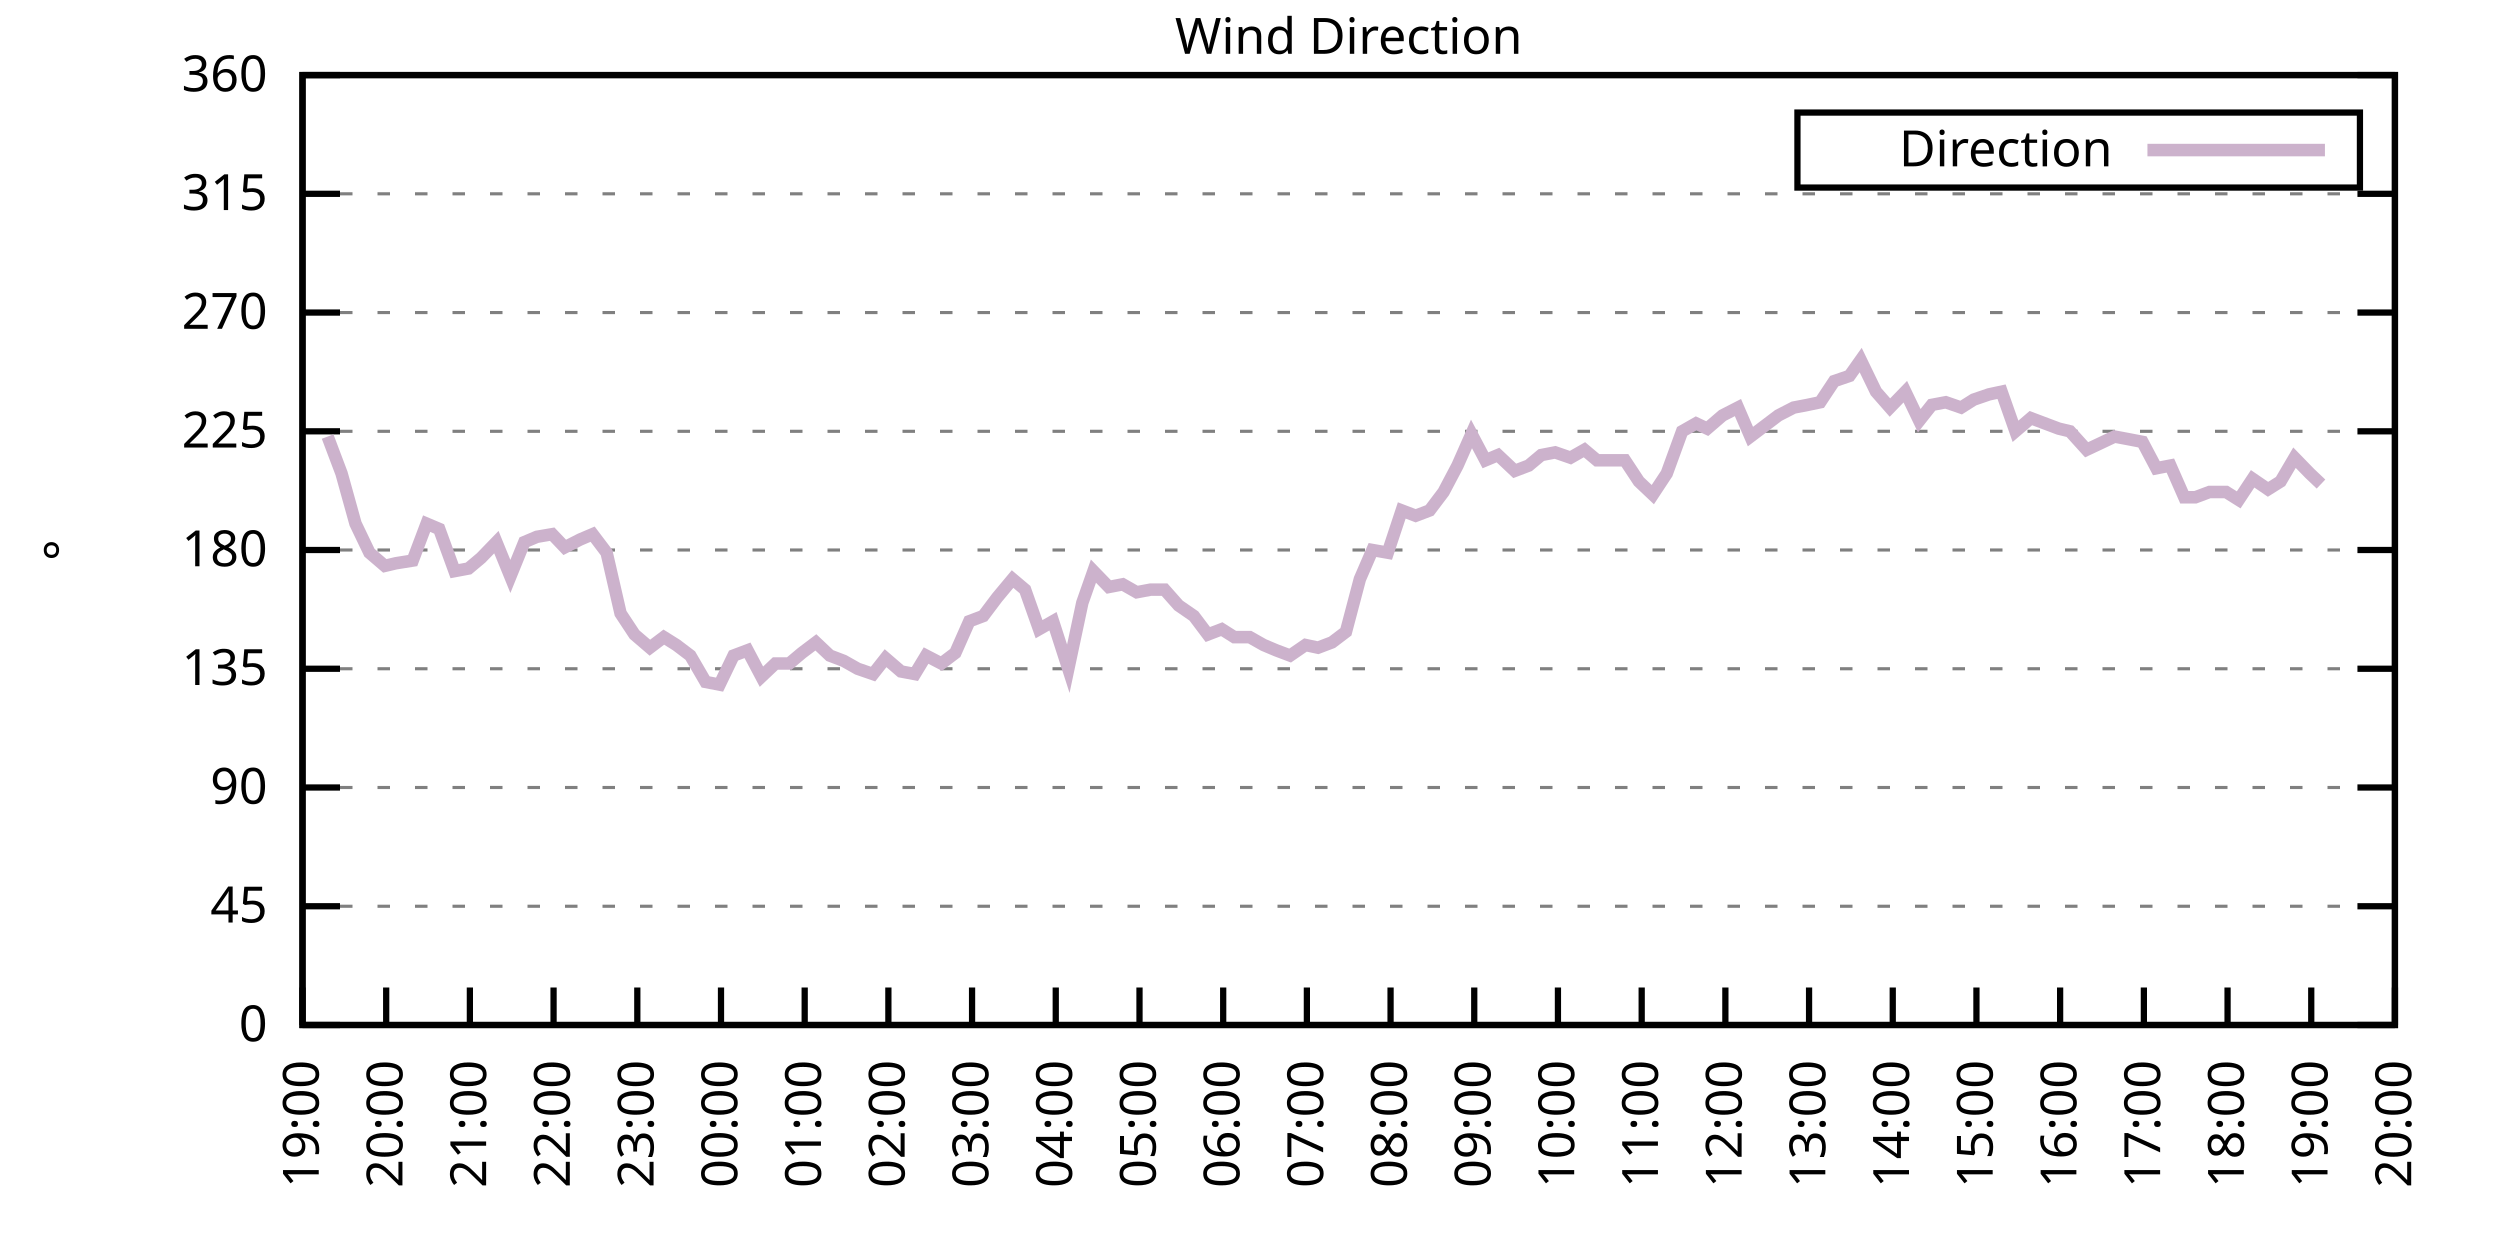
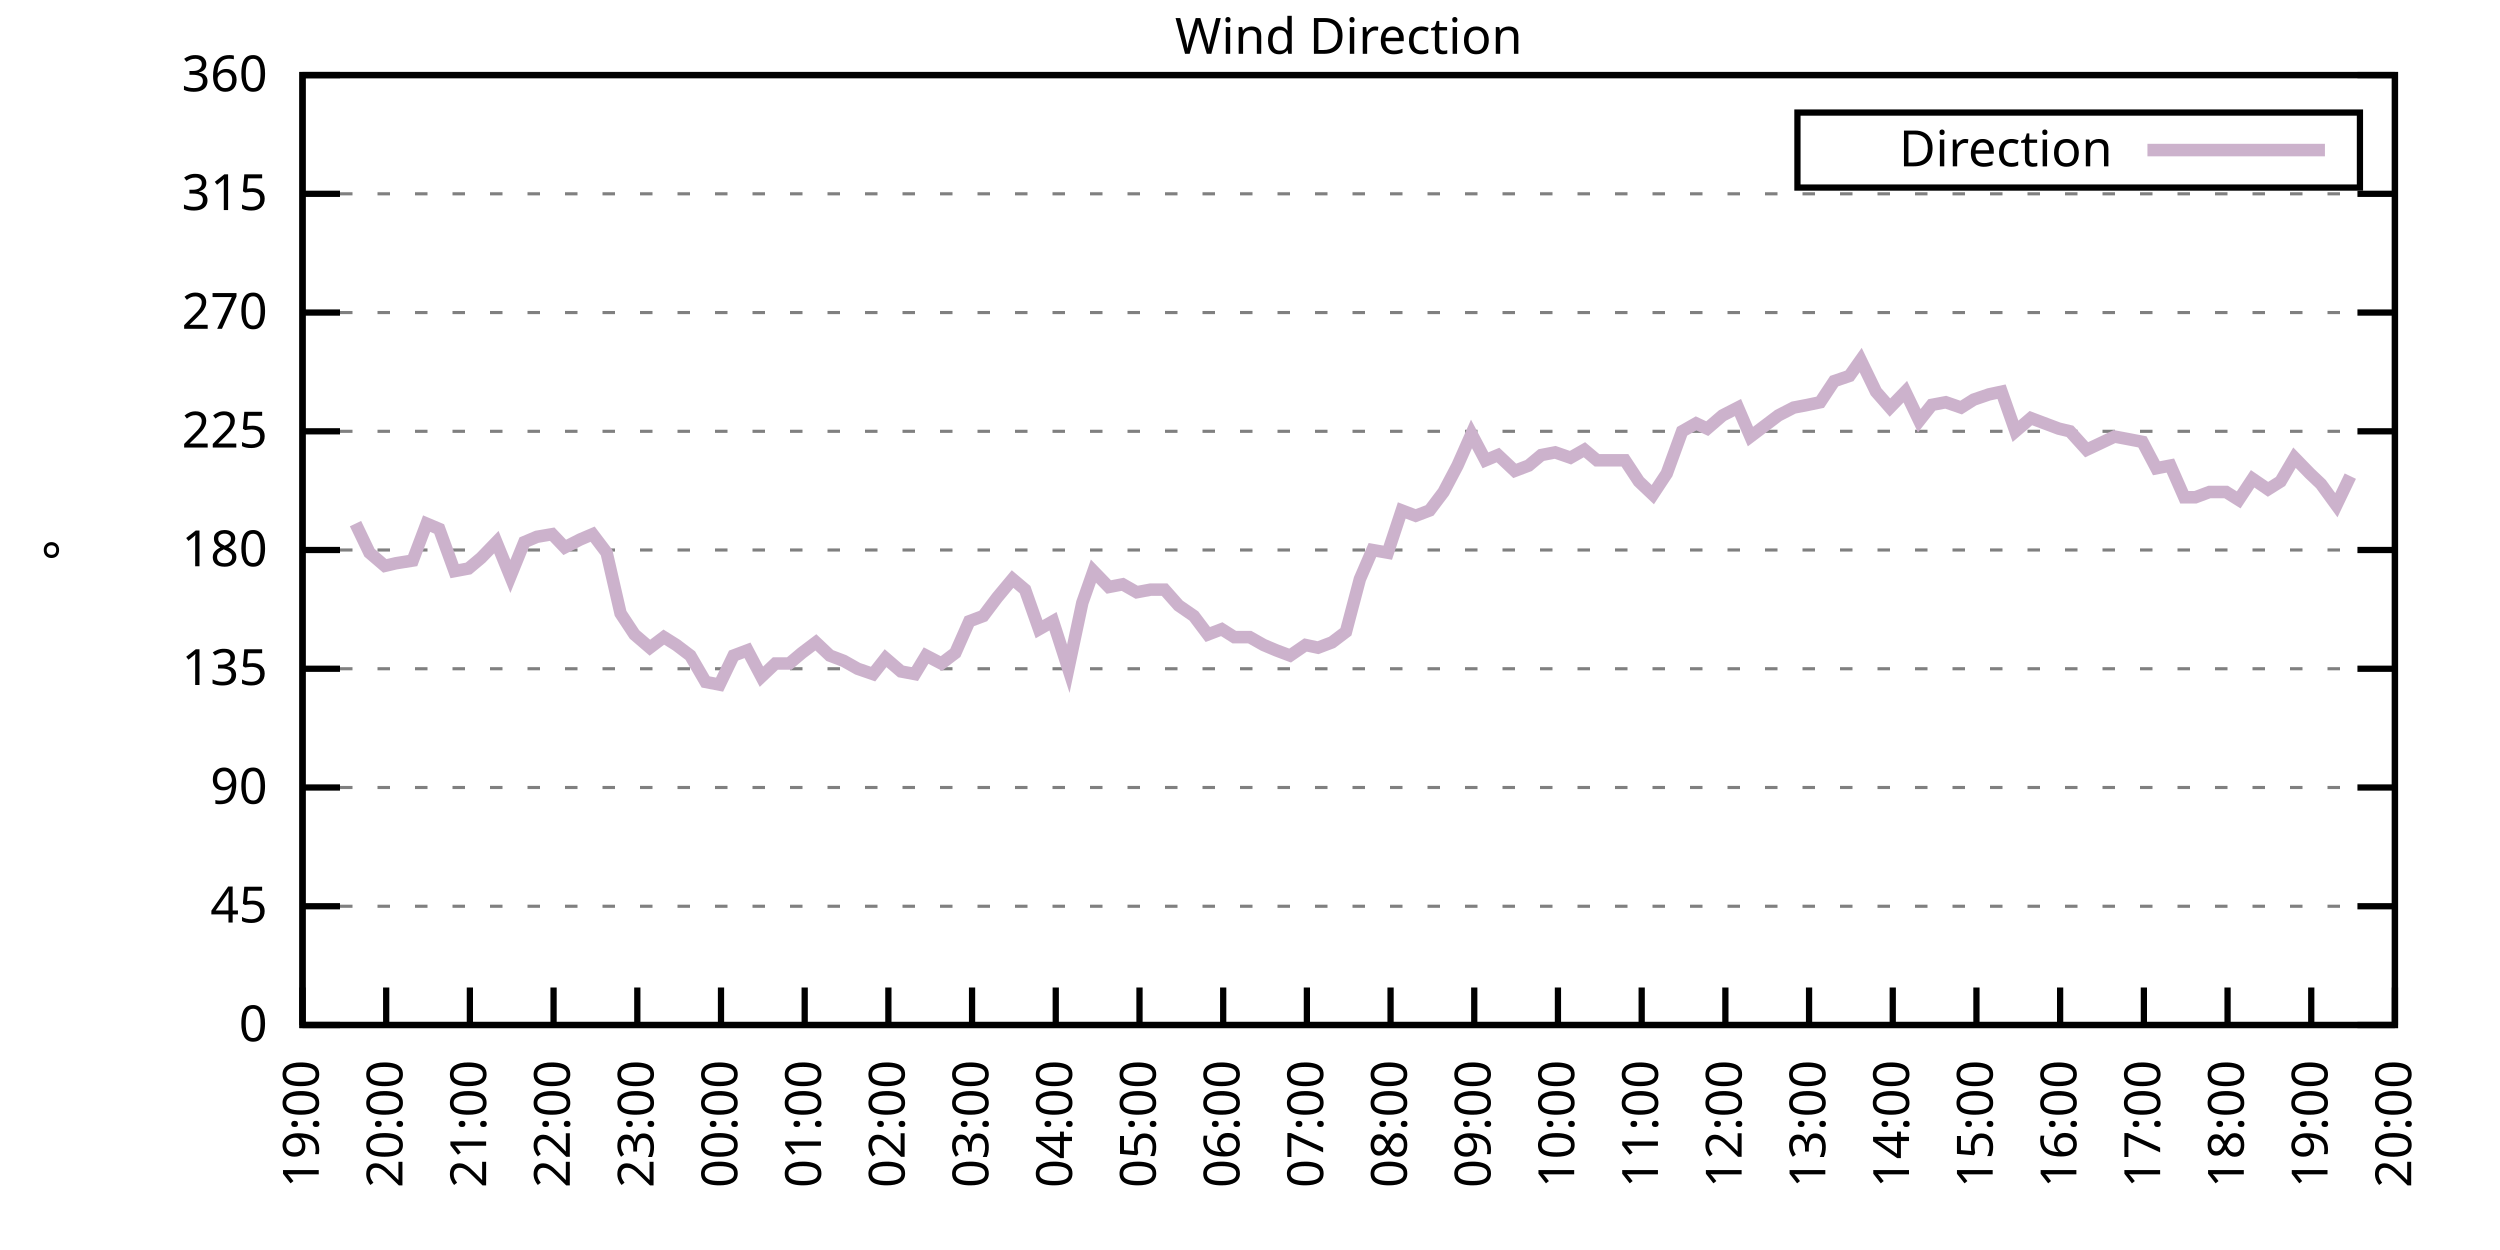
<svg xmlns="http://www.w3.org/2000/svg" xmlns:xlink="http://www.w3.org/1999/xlink" width="400" height="200" viewBox="0 0 400 200">
  <g id="gnuplot_canvas">
    <rect x="0" y="0" width="400" height="200" fill="none" />
    <defs>
      <circle id="gpDot" r="0.5" stroke-width="0.5" stroke="currentColor" />
      <path id="gpPt0" stroke-width="0.333" stroke="currentColor" d="M-1,0 h2 M0,-1 v2" />
      <path id="gpPt1" stroke-width="0.333" stroke="currentColor" d="M-1,-1 L1,1 M1,-1 L-1,1" />
      <path id="gpPt2" stroke-width="0.333" stroke="currentColor" d="M-1,0 L1,0 M0,-1 L0,1 M-1,-1 L1,1 M-1,1 L1,-1" />
      <rect id="gpPt3" stroke-width="0.333" stroke="currentColor" x="-1" y="-1" width="2" height="2" />
      <rect id="gpPt4" stroke-width="0.333" stroke="currentColor" fill="currentColor" x="-1" y="-1" width="2" height="2" />
      <circle id="gpPt5" stroke-width="0.333" stroke="currentColor" cx="0" cy="0" r="1" />
      <use xlink:href="#gpPt5" id="gpPt6" fill="currentColor" stroke="none" />
      <path id="gpPt7" stroke-width="0.333" stroke="currentColor" d="M0,-1.33 L-1.33,0.67 L1.33,0.67 z" />
      <use xlink:href="#gpPt7" id="gpPt8" fill="currentColor" stroke="none" />
      <use xlink:href="#gpPt7" id="gpPt9" stroke="currentColor" transform="rotate(180)" />
      <use xlink:href="#gpPt9" id="gpPt10" fill="currentColor" stroke="none" />
      <use xlink:href="#gpPt3" id="gpPt11" stroke="currentColor" transform="rotate(45)" />
      <use xlink:href="#gpPt11" id="gpPt12" fill="currentColor" stroke="none" />
      <path id="gpPt13" stroke-width="0.333" stroke="currentColor" d="M0,1.330 L1.265,0.411 L0.782,-1.067 L-0.782,-1.076 L-1.265,0.411 z" />
      <use xlink:href="#gpPt13" id="gpPt14" fill="currentColor" stroke="none" />
      <filter id="textbox" filterUnits="objectBoundingBox" x="0" y="0" height="1" width="1">
        <feFlood flood-color="white" flood-opacity="1" result="bgnd" />
        <feComposite in="SourceGraphic" in2="bgnd" operator="atop" />
      </filter>
      <filter id="greybox" filterUnits="objectBoundingBox" x="0" y="0" height="1" width="1">
        <feFlood flood-color="lightgrey" flood-opacity="1" result="grey" />
        <feComposite in="SourceGraphic" in2="grey" operator="atop" />
      </filter>
    </defs>
    <g fill="none" color="white" stroke="currentColor" stroke-width="1.00" stroke-linecap="butt" stroke-linejoin="miter">
</g>
    <g fill="none" color="black" stroke="currentColor" stroke-width="1.00" stroke-linecap="butt" stroke-linejoin="miter">
      <g stroke="none" shape-rendering="crispEdges">
        <polygon fill="rgb(255, 255, 255)" points="48.40,164.00 383.18,164.00 383.18,12.02 48.40,12.02 " />
      </g>
    </g>
    <g fill="none" color="black" stroke="currentColor" stroke-width="1.00" stroke-linecap="butt" stroke-linejoin="miter">
</g>
    <g fill="none" color="black" stroke="black" stroke-width="0.50" stroke-linecap="butt" stroke-linejoin="miter">
</g>
    <g fill="none" color="gray" stroke="currentColor" stroke-width="0.50" stroke-linecap="butt" stroke-linejoin="miter">
      <path stroke="gray" stroke-dasharray="2,4" class="gridline" d="M48.40,164.00 L383.19,164.00  " />
    </g>
    <g fill="none" color="gray" stroke="gray" stroke-width="1.00" stroke-linecap="butt" stroke-linejoin="miter">
</g>
    <g fill="none" color="black" stroke="currentColor" stroke-width="1.00" stroke-linecap="butt" stroke-linejoin="miter">
      <path stroke="black" d="M48.40,164.00 L54.40,164.00 M383.19,164.00 L377.19,164.00  " />
      <g transform="translate(42.80,166.60)" stroke="none" fill="black" font-family="Sans" font-size="8.00" text-anchor="end">
        <text>
          <tspan font-family="Sans"> 0</tspan>
        </text>
      </g>
    </g>
    <g fill="none" color="black" stroke="currentColor" stroke-width="1.00" stroke-linecap="butt" stroke-linejoin="miter">
</g>
    <g fill="none" color="black" stroke="black" stroke-width="0.50" stroke-linecap="butt" stroke-linejoin="miter">
</g>
    <g fill="none" color="gray" stroke="currentColor" stroke-width="0.50" stroke-linecap="butt" stroke-linejoin="miter">
      <path stroke="gray" stroke-dasharray="2,4" class="gridline" d="M48.40,145.00 L383.19,145.00  " />
    </g>
    <g fill="none" color="gray" stroke="gray" stroke-width="1.00" stroke-linecap="butt" stroke-linejoin="miter">
</g>
    <g fill="none" color="black" stroke="currentColor" stroke-width="1.00" stroke-linecap="butt" stroke-linejoin="miter">
      <path stroke="black" d="M48.40,145.00 L54.40,145.00 M383.19,145.00 L377.19,145.00  " />
      <g transform="translate(42.80,147.60)" stroke="none" fill="black" font-family="Sans" font-size="8.00" text-anchor="end">
        <text>
          <tspan font-family="Sans"> 45</tspan>
        </text>
      </g>
    </g>
    <g fill="none" color="black" stroke="currentColor" stroke-width="1.00" stroke-linecap="butt" stroke-linejoin="miter">
</g>
    <g fill="none" color="black" stroke="black" stroke-width="0.50" stroke-linecap="butt" stroke-linejoin="miter">
</g>
    <g fill="none" color="gray" stroke="currentColor" stroke-width="0.50" stroke-linecap="butt" stroke-linejoin="miter">
      <path stroke="gray" stroke-dasharray="2,4" class="gridline" d="M48.40,126.00 L383.19,126.00  " />
    </g>
    <g fill="none" color="gray" stroke="gray" stroke-width="1.00" stroke-linecap="butt" stroke-linejoin="miter">
</g>
    <g fill="none" color="black" stroke="currentColor" stroke-width="1.00" stroke-linecap="butt" stroke-linejoin="miter">
      <path stroke="black" d="M48.40,126.00 L54.40,126.00 M383.19,126.00 L377.19,126.00  " />
      <g transform="translate(42.80,128.60)" stroke="none" fill="black" font-family="Sans" font-size="8.00" text-anchor="end">
        <text>
          <tspan font-family="Sans"> 90</tspan>
        </text>
      </g>
    </g>
    <g fill="none" color="black" stroke="currentColor" stroke-width="1.00" stroke-linecap="butt" stroke-linejoin="miter">
</g>
    <g fill="none" color="black" stroke="black" stroke-width="0.50" stroke-linecap="butt" stroke-linejoin="miter">
</g>
    <g fill="none" color="gray" stroke="currentColor" stroke-width="0.50" stroke-linecap="butt" stroke-linejoin="miter">
      <path stroke="gray" stroke-dasharray="2,4" class="gridline" d="M48.40,107.00 L383.19,107.00  " />
    </g>
    <g fill="none" color="gray" stroke="gray" stroke-width="1.00" stroke-linecap="butt" stroke-linejoin="miter">
</g>
    <g fill="none" color="black" stroke="currentColor" stroke-width="1.00" stroke-linecap="butt" stroke-linejoin="miter">
      <path stroke="black" d="M48.40,107.00 L54.40,107.00 M383.19,107.00 L377.19,107.00  " />
      <g transform="translate(42.80,109.60)" stroke="none" fill="black" font-family="Sans" font-size="8.00" text-anchor="end">
        <text>
          <tspan font-family="Sans"> 135</tspan>
        </text>
      </g>
    </g>
    <g fill="none" color="black" stroke="currentColor" stroke-width="1.00" stroke-linecap="butt" stroke-linejoin="miter">
</g>
    <g fill="none" color="black" stroke="black" stroke-width="0.50" stroke-linecap="butt" stroke-linejoin="miter">
</g>
    <g fill="none" color="gray" stroke="currentColor" stroke-width="0.50" stroke-linecap="butt" stroke-linejoin="miter">
      <path stroke="gray" stroke-dasharray="2,4" class="gridline" d="M48.40,88.00 L383.19,88.00  " />
    </g>
    <g fill="none" color="gray" stroke="gray" stroke-width="1.00" stroke-linecap="butt" stroke-linejoin="miter">
</g>
    <g fill="none" color="black" stroke="currentColor" stroke-width="1.00" stroke-linecap="butt" stroke-linejoin="miter">
      <path stroke="black" d="M48.40,88.00 L54.40,88.00 M383.19,88.00 L377.19,88.00  " />
      <g transform="translate(42.80,90.60)" stroke="none" fill="black" font-family="Sans" font-size="8.00" text-anchor="end">
        <text>
          <tspan font-family="Sans"> 180</tspan>
        </text>
      </g>
    </g>
    <g fill="none" color="black" stroke="currentColor" stroke-width="1.00" stroke-linecap="butt" stroke-linejoin="miter">
</g>
    <g fill="none" color="black" stroke="black" stroke-width="0.50" stroke-linecap="butt" stroke-linejoin="miter">
</g>
    <g fill="none" color="gray" stroke="currentColor" stroke-width="0.50" stroke-linecap="butt" stroke-linejoin="miter">
      <path stroke="gray" stroke-dasharray="2,4" class="gridline" d="M48.40,69.01 L383.19,69.01  " />
    </g>
    <g fill="none" color="gray" stroke="gray" stroke-width="1.00" stroke-linecap="butt" stroke-linejoin="miter">
</g>
    <g fill="none" color="black" stroke="currentColor" stroke-width="1.00" stroke-linecap="butt" stroke-linejoin="miter">
      <path stroke="black" d="M48.40,69.01 L54.40,69.01 M383.19,69.01 L377.19,69.01  " />
      <g transform="translate(42.80,71.61)" stroke="none" fill="black" font-family="Sans" font-size="8.00" text-anchor="end">
        <text>
          <tspan font-family="Sans"> 225</tspan>
        </text>
      </g>
    </g>
    <g fill="none" color="black" stroke="currentColor" stroke-width="1.00" stroke-linecap="butt" stroke-linejoin="miter">
</g>
    <g fill="none" color="black" stroke="black" stroke-width="0.50" stroke-linecap="butt" stroke-linejoin="miter">
</g>
    <g fill="none" color="gray" stroke="currentColor" stroke-width="0.50" stroke-linecap="butt" stroke-linejoin="miter">
      <path stroke="gray" stroke-dasharray="2,4" class="gridline" d="M48.40,50.01 L383.19,50.01  " />
    </g>
    <g fill="none" color="gray" stroke="gray" stroke-width="1.00" stroke-linecap="butt" stroke-linejoin="miter">
</g>
    <g fill="none" color="black" stroke="currentColor" stroke-width="1.00" stroke-linecap="butt" stroke-linejoin="miter">
      <path stroke="black" d="M48.40,50.01 L54.40,50.01 M383.19,50.01 L377.19,50.01  " />
      <g transform="translate(42.80,52.61)" stroke="none" fill="black" font-family="Sans" font-size="8.00" text-anchor="end">
        <text>
          <tspan font-family="Sans"> 270</tspan>
        </text>
      </g>
    </g>
    <g fill="none" color="black" stroke="currentColor" stroke-width="1.00" stroke-linecap="butt" stroke-linejoin="miter">
</g>
    <g fill="none" color="black" stroke="black" stroke-width="0.50" stroke-linecap="butt" stroke-linejoin="miter">
</g>
    <g fill="none" color="gray" stroke="currentColor" stroke-width="0.50" stroke-linecap="butt" stroke-linejoin="miter">
      <path stroke="gray" stroke-dasharray="2,4" class="gridline" d="M48.40,31.01 L383.19,31.01  " />
    </g>
    <g fill="none" color="gray" stroke="gray" stroke-width="1.00" stroke-linecap="butt" stroke-linejoin="miter">
</g>
    <g fill="none" color="black" stroke="currentColor" stroke-width="1.00" stroke-linecap="butt" stroke-linejoin="miter">
      <path stroke="black" d="M48.40,31.01 L54.40,31.01 M383.19,31.01 L377.19,31.01  " />
      <g transform="translate(42.80,33.61)" stroke="none" fill="black" font-family="Sans" font-size="8.00" text-anchor="end">
        <text>
          <tspan font-family="Sans"> 315</tspan>
        </text>
      </g>
    </g>
    <g fill="none" color="black" stroke="currentColor" stroke-width="1.00" stroke-linecap="butt" stroke-linejoin="miter">
</g>
    <g fill="none" color="black" stroke="black" stroke-width="0.50" stroke-linecap="butt" stroke-linejoin="miter">
</g>
    <g fill="none" color="gray" stroke="currentColor" stroke-width="0.50" stroke-linecap="butt" stroke-linejoin="miter">
      <path stroke="gray" stroke-dasharray="2,4" class="gridline" d="M48.40,12.01 L383.19,12.01  " />
    </g>
    <g fill="none" color="gray" stroke="gray" stroke-width="1.00" stroke-linecap="butt" stroke-linejoin="miter">
</g>
    <g fill="none" color="black" stroke="currentColor" stroke-width="1.00" stroke-linecap="butt" stroke-linejoin="miter">
      <path stroke="black" d="M48.40,12.01 L54.40,12.01 M383.19,12.01 L377.19,12.01  " />
      <g transform="translate(42.80,14.61)" stroke="none" fill="black" font-family="Sans" font-size="8.00" text-anchor="end">
        <text>
          <tspan font-family="Sans"> 360</tspan>
        </text>
      </g>
    </g>
    <g fill="none" color="black" stroke="currentColor" stroke-width="1.00" stroke-linecap="butt" stroke-linejoin="miter">
      <path stroke="black" d="M48.40,164.00 L48.40,158.00  " />
      <g transform="translate(51.00,169.60) rotate(270.00)" stroke="none" fill="black" font-family="Sans" font-size="8.00" text-anchor="end">
        <text>
          <tspan font-family="Sans">19:00</tspan>
        </text>
      </g>
    </g>
    <g fill="none" color="black" stroke="currentColor" stroke-width="1.00" stroke-linecap="butt" stroke-linejoin="miter">
      <path stroke="black" d="M61.79,164.00 L61.79,158.00  " />
      <g transform="translate(64.39,169.60) rotate(270.00)" stroke="none" fill="black" font-family="Sans" font-size="8.00" text-anchor="end">
        <text>
          <tspan font-family="Sans">20:00</tspan>
        </text>
      </g>
    </g>
    <g fill="none" color="black" stroke="currentColor" stroke-width="1.00" stroke-linecap="butt" stroke-linejoin="miter">
      <path stroke="black" d="M75.18,164.00 L75.18,158.00  " />
      <g transform="translate(77.78,169.60) rotate(270.00)" stroke="none" fill="black" font-family="Sans" font-size="8.00" text-anchor="end">
        <text>
          <tspan font-family="Sans">21:00</tspan>
        </text>
      </g>
    </g>
    <g fill="none" color="black" stroke="currentColor" stroke-width="1.00" stroke-linecap="butt" stroke-linejoin="miter">
      <path stroke="black" d="M88.57,164.00 L88.57,158.00  " />
      <g transform="translate(91.17,169.60) rotate(270.00)" stroke="none" fill="black" font-family="Sans" font-size="8.00" text-anchor="end">
        <text>
          <tspan font-family="Sans">22:00</tspan>
        </text>
      </g>
    </g>
    <g fill="none" color="black" stroke="currentColor" stroke-width="1.00" stroke-linecap="butt" stroke-linejoin="miter">
      <path stroke="black" d="M101.97,164.00 L101.97,158.00  " />
      <g transform="translate(104.57,169.60) rotate(270.00)" stroke="none" fill="black" font-family="Sans" font-size="8.00" text-anchor="end">
        <text>
          <tspan font-family="Sans">23:00</tspan>
        </text>
      </g>
    </g>
    <g fill="none" color="black" stroke="currentColor" stroke-width="1.00" stroke-linecap="butt" stroke-linejoin="miter">
      <path stroke="black" d="M115.36,164.00 L115.36,158.00  " />
      <g transform="translate(117.96,169.60) rotate(270.00)" stroke="none" fill="black" font-family="Sans" font-size="8.00" text-anchor="end">
        <text>
          <tspan font-family="Sans">00:00</tspan>
        </text>
      </g>
    </g>
    <g fill="none" color="black" stroke="currentColor" stroke-width="1.00" stroke-linecap="butt" stroke-linejoin="miter">
      <path stroke="black" d="M128.75,164.00 L128.75,158.00  " />
      <g transform="translate(131.35,169.60) rotate(270.00)" stroke="none" fill="black" font-family="Sans" font-size="8.00" text-anchor="end">
        <text>
          <tspan font-family="Sans">01:00</tspan>
        </text>
      </g>
    </g>
    <g fill="none" color="black" stroke="currentColor" stroke-width="1.00" stroke-linecap="butt" stroke-linejoin="miter">
      <path stroke="black" d="M142.14,164.00 L142.14,158.00  " />
      <g transform="translate(144.74,169.60) rotate(270.00)" stroke="none" fill="black" font-family="Sans" font-size="8.00" text-anchor="end">
        <text>
          <tspan font-family="Sans">02:00</tspan>
        </text>
      </g>
    </g>
    <g fill="none" color="black" stroke="currentColor" stroke-width="1.00" stroke-linecap="butt" stroke-linejoin="miter">
      <path stroke="black" d="M155.53,164.00 L155.53,158.00  " />
      <g transform="translate(158.13,169.60) rotate(270.00)" stroke="none" fill="black" font-family="Sans" font-size="8.00" text-anchor="end">
        <text>
          <tspan font-family="Sans">03:00</tspan>
        </text>
      </g>
    </g>
    <g fill="none" color="black" stroke="currentColor" stroke-width="1.00" stroke-linecap="butt" stroke-linejoin="miter">
      <path stroke="black" d="M168.92,164.00 L168.92,158.00  " />
      <g transform="translate(171.52,169.60) rotate(270.00)" stroke="none" fill="black" font-family="Sans" font-size="8.00" text-anchor="end">
        <text>
          <tspan font-family="Sans">04:00</tspan>
        </text>
      </g>
    </g>
    <g fill="none" color="black" stroke="currentColor" stroke-width="1.00" stroke-linecap="butt" stroke-linejoin="miter">
      <path stroke="black" d="M182.32,164.00 L182.32,158.00  " />
      <g transform="translate(184.92,169.60) rotate(270.00)" stroke="none" fill="black" font-family="Sans" font-size="8.00" text-anchor="end">
        <text>
          <tspan font-family="Sans">05:00</tspan>
        </text>
      </g>
    </g>
    <g fill="none" color="black" stroke="currentColor" stroke-width="1.00" stroke-linecap="butt" stroke-linejoin="miter">
      <path stroke="black" d="M195.71,164.00 L195.71,158.00  " />
      <g transform="translate(198.31,169.60) rotate(270.00)" stroke="none" fill="black" font-family="Sans" font-size="8.00" text-anchor="end">
        <text>
          <tspan font-family="Sans">06:00</tspan>
        </text>
      </g>
    </g>
    <g fill="none" color="black" stroke="currentColor" stroke-width="1.00" stroke-linecap="butt" stroke-linejoin="miter">
      <path stroke="black" d="M209.10,164.00 L209.10,158.00  " />
      <g transform="translate(211.70,169.60) rotate(270.00)" stroke="none" fill="black" font-family="Sans" font-size="8.00" text-anchor="end">
        <text>
          <tspan font-family="Sans">07:00</tspan>
        </text>
      </g>
    </g>
    <g fill="none" color="black" stroke="currentColor" stroke-width="1.00" stroke-linecap="butt" stroke-linejoin="miter">
      <path stroke="black" d="M222.49,164.00 L222.49,158.00  " />
      <g transform="translate(225.09,169.60) rotate(270.00)" stroke="none" fill="black" font-family="Sans" font-size="8.00" text-anchor="end">
        <text>
          <tspan font-family="Sans">08:00</tspan>
        </text>
      </g>
    </g>
    <g fill="none" color="black" stroke="currentColor" stroke-width="1.00" stroke-linecap="butt" stroke-linejoin="miter">
      <path stroke="black" d="M235.88,164.00 L235.88,158.00  " />
      <g transform="translate(238.48,169.60) rotate(270.00)" stroke="none" fill="black" font-family="Sans" font-size="8.00" text-anchor="end">
        <text>
          <tspan font-family="Sans">09:00</tspan>
        </text>
      </g>
    </g>
    <g fill="none" color="black" stroke="currentColor" stroke-width="1.00" stroke-linecap="butt" stroke-linejoin="miter">
      <path stroke="black" d="M249.27,164.00 L249.27,158.00  " />
      <g transform="translate(251.87,169.60) rotate(270.00)" stroke="none" fill="black" font-family="Sans" font-size="8.00" text-anchor="end">
        <text>
          <tspan font-family="Sans">10:00</tspan>
        </text>
      </g>
    </g>
    <g fill="none" color="black" stroke="currentColor" stroke-width="1.00" stroke-linecap="butt" stroke-linejoin="miter">
      <path stroke="black" d="M262.67,164.00 L262.67,158.00  " />
      <g transform="translate(265.27,169.60) rotate(270.00)" stroke="none" fill="black" font-family="Sans" font-size="8.00" text-anchor="end">
        <text>
          <tspan font-family="Sans">11:00</tspan>
        </text>
      </g>
    </g>
    <g fill="none" color="black" stroke="currentColor" stroke-width="1.00" stroke-linecap="butt" stroke-linejoin="miter">
      <path stroke="black" d="M276.06,164.00 L276.06,158.00  " />
      <g transform="translate(278.66,169.60) rotate(270.00)" stroke="none" fill="black" font-family="Sans" font-size="8.00" text-anchor="end">
        <text>
          <tspan font-family="Sans">12:00</tspan>
        </text>
      </g>
    </g>
    <g fill="none" color="black" stroke="currentColor" stroke-width="1.00" stroke-linecap="butt" stroke-linejoin="miter">
      <path stroke="black" d="M289.45,164.00 L289.45,158.00  " />
      <g transform="translate(292.05,169.60) rotate(270.00)" stroke="none" fill="black" font-family="Sans" font-size="8.00" text-anchor="end">
        <text>
          <tspan font-family="Sans">13:00</tspan>
        </text>
      </g>
    </g>
    <g fill="none" color="black" stroke="currentColor" stroke-width="1.00" stroke-linecap="butt" stroke-linejoin="miter">
      <path stroke="black" d="M302.84,164.00 L302.84,158.00  " />
      <g transform="translate(305.44,169.60) rotate(270.00)" stroke="none" fill="black" font-family="Sans" font-size="8.00" text-anchor="end">
        <text>
          <tspan font-family="Sans">14:00</tspan>
        </text>
      </g>
    </g>
    <g fill="none" color="black" stroke="currentColor" stroke-width="1.00" stroke-linecap="butt" stroke-linejoin="miter">
      <path stroke="black" d="M316.23,164.00 L316.23,158.00  " />
      <g transform="translate(318.83,169.60) rotate(270.00)" stroke="none" fill="black" font-family="Sans" font-size="8.00" text-anchor="end">
        <text>
          <tspan font-family="Sans">15:00</tspan>
        </text>
      </g>
    </g>
    <g fill="none" color="black" stroke="currentColor" stroke-width="1.00" stroke-linecap="butt" stroke-linejoin="miter">
      <path stroke="black" d="M329.62,164.00 L329.62,158.00  " />
      <g transform="translate(332.22,169.60) rotate(270.00)" stroke="none" fill="black" font-family="Sans" font-size="8.00" text-anchor="end">
        <text>
          <tspan font-family="Sans">16:00</tspan>
        </text>
      </g>
    </g>
    <g fill="none" color="black" stroke="currentColor" stroke-width="1.00" stroke-linecap="butt" stroke-linejoin="miter">
      <path stroke="black" d="M343.02,164.00 L343.02,158.00  " />
      <g transform="translate(345.62,169.60) rotate(270.00)" stroke="none" fill="black" font-family="Sans" font-size="8.00" text-anchor="end">
        <text>
          <tspan font-family="Sans">17:00</tspan>
        </text>
      </g>
    </g>
    <g fill="none" color="black" stroke="currentColor" stroke-width="1.00" stroke-linecap="butt" stroke-linejoin="miter">
      <path stroke="black" d="M356.41,164.00 L356.41,158.00  " />
      <g transform="translate(359.01,169.60) rotate(270.00)" stroke="none" fill="black" font-family="Sans" font-size="8.00" text-anchor="end">
        <text>
          <tspan font-family="Sans">18:00</tspan>
        </text>
      </g>
    </g>
    <g fill="none" color="black" stroke="currentColor" stroke-width="1.00" stroke-linecap="butt" stroke-linejoin="miter">
      <path stroke="black" d="M369.80,164.00 L369.80,158.00  " />
      <g transform="translate(372.40,169.60) rotate(270.00)" stroke="none" fill="black" font-family="Sans" font-size="8.00" text-anchor="end">
        <text>
          <tspan font-family="Sans">19:00</tspan>
        </text>
      </g>
    </g>
    <g fill="none" color="black" stroke="currentColor" stroke-width="1.00" stroke-linecap="butt" stroke-linejoin="miter">
      <path stroke="black" d="M383.19,164.00 L383.19,158.00  " />
      <g transform="translate(385.79,169.60) rotate(270.00)" stroke="none" fill="black" font-family="Sans" font-size="8.00" text-anchor="end">
        <text>
          <tspan font-family="Sans">20:00</tspan>
        </text>
      </g>
    </g>
    <g fill="none" color="black" stroke="currentColor" stroke-width="1.00" stroke-linecap="butt" stroke-linejoin="miter">
</g>
    <g fill="none" color="black" stroke="currentColor" stroke-width="1.00" stroke-linecap="butt" stroke-linejoin="miter">
      <path stroke="black" d="M48.40,12.01 L48.40,164.00 L383.19,164.00 L383.19,12.01 L48.40,12.01 Z  " />
    </g>
    <g fill="none" color="black" stroke="currentColor" stroke-width="1.00" stroke-linecap="butt" stroke-linejoin="miter">
</g>
    <g fill="none" color="black" stroke="currentColor" stroke-width="1.00" stroke-linecap="butt" stroke-linejoin="miter">
      <path stroke="black" d="M287.59,30.01 L287.59,18.01 L377.59,18.01 L377.59,30.01 L287.59,30.01 Z  " />
    </g>
    <g id="Wind_direction_plot_1">
      <g fill="none" color="white" stroke="black" stroke-width="2.00" stroke-linecap="butt" stroke-linejoin="miter">
</g>
      <g fill="none" color="black" stroke="currentColor" stroke-width="2.00" stroke-linecap="butt" stroke-linejoin="miter">
        <g transform="translate(337.99,26.61)" stroke="none" fill="black" font-family="Sans" font-size="8.00" text-anchor="end">
          <text>
            <tspan font-family="Sans">Direction</tspan>
          </text>
        </g>
      </g>
      <g fill="none" color="black" stroke="currentColor" stroke-width="2.00" stroke-linecap="butt" stroke-linejoin="miter">
-         <path stroke="rgb(204, 178, 204)" d="M343.59,24.01 L371.99,24.01 M52.42,69.85 L54.65,75.76 L56.88,83.78 L59.11,88.43 L61.57,90.54 L63.35,90.12   L66.03,89.69 L68.26,83.78 L70.27,84.63 L72.73,91.38 L74.96,90.96 L76.97,89.27 L79.42,86.74 L81.66,92.23   L83.89,86.74 L85.90,85.89 L88.35,85.47 L90.36,87.58 L92.82,86.32 L94.82,85.47 L97.06,88.43 L99.29,98.14   L101.52,101.52 L103.98,103.63 L106.21,101.94 L108.22,103.20 L110.45,104.89 L112.90,109.11 L115.13,109.54 L117.37,104.89   L119.60,104.05 L121.83,108.27 L124.06,106.16 L126.29,106.16 L128.30,104.47 L130.54,102.78 L132.77,104.89 L135.00,105.74   L137.23,107.00 L139.69,107.85 L141.69,105.31 L144.15,107.43 L146.38,107.85 L148.17,104.89 L150.62,106.16 L152.85,104.47   L155.09,99.40 L157.32,98.56 L159.55,95.60 L162.01,92.65 L164.01,94.34 L166.25,100.67 L168.48,99.40 L170.93,107.00   L173.17,96.45 L174.95,91.38 L177.41,93.92 L179.64,93.49 L181.87,94.76 L184.10,94.34 L186.33,94.34 L188.57,96.87   L191.02,98.56 L193.25,101.52 L195.48,100.67 L197.49,101.94 L199.95,101.94 L202.18,103.20 L204.19,104.05 L206.42,104.89   L208.88,103.20 L210.88,103.63 L213.12,102.78 L215.35,101.09 L217.58,92.65 L219.59,88.00 L222.04,88.43 L224.28,81.67   L226.51,82.52 L228.74,81.67 L230.97,78.72 L233.20,74.49 L235.44,69.43 L237.67,73.65 L239.68,72.81 L242.36,75.34   L244.59,74.49 L246.60,72.81 L248.83,72.38 L251.28,73.23 L253.51,71.96 L255.52,73.65 L257.98,73.65 L259.99,73.65   L262.22,77.03 L264.45,79.14 L266.68,75.76 L269.14,69.01 L271.37,67.74 L273.16,68.58 L275.61,66.47 L278.07,65.21   L280.07,69.85 L282.31,68.16 L284.54,66.47 L286.99,65.21 L289.23,64.78 L291.23,64.36 L293.47,60.98 L295.92,60.14   L297.71,57.61 L300.16,62.67 L302.39,65.21 L304.85,62.67 L307.08,67.32 L309.09,64.78 L311.32,64.36 L313.78,65.21   L315.79,63.94 L318.24,63.10 L320.25,62.67 L322.48,69.01 L324.94,66.90 L327.17,67.74 L329.40,68.58 L331.19,69.01   L333.86,71.96 L335.65,71.12 L338.33,69.85 L340.56,70.27 L342.79,70.70 L345.02,74.92 L347.26,74.49 L349.49,79.56   L351.27,79.56 L353.51,78.72 L356.18,78.72 L358.19,79.98 L360.42,76.61 L362.88,78.29 L364.89,77.03 L367.12,73.23   L369.58,75.76 L371.36,77.45  " />
+         <path stroke="rgb(204, 178, 204)" d="M343.59,24.01 L371.99,24.01 M56.88,83.78 L59.11,88.43 L61.57,90.54 L63.35,90.12 L66.03,89.69 L68.26,83.78   L70.27,84.63 L72.73,91.38 L74.96,90.96 L76.97,89.27 L79.42,86.74 L81.66,92.23 L83.89,86.74 L85.90,85.89   L88.35,85.47 L90.36,87.58 L92.82,86.32 L94.82,85.47 L97.06,88.43 L99.29,98.14 L101.52,101.52 L103.98,103.63   L106.21,101.94 L108.22,103.20 L110.45,104.89 L112.90,109.11 L115.13,109.54 L117.37,104.89 L119.60,104.05 L121.83,108.27   L124.06,106.16 L126.29,106.16 L128.30,104.47 L130.54,102.78 L132.77,104.89 L135.00,105.74 L137.23,107.00 L139.69,107.85   L141.69,105.31 L144.15,107.43 L146.38,107.85 L148.17,104.89 L150.62,106.16 L152.85,104.47 L155.09,99.40 L157.32,98.56   L159.55,95.60 L162.01,92.65 L164.01,94.34 L166.25,100.67 L168.48,99.40 L170.93,107.00 L173.17,96.45 L174.95,91.38   L177.41,93.92 L179.64,93.49 L181.87,94.76 L184.10,94.34 L186.33,94.34 L188.57,96.87 L191.02,98.56 L193.25,101.52   L195.48,100.67 L197.49,101.94 L199.95,101.94 L202.18,103.20 L204.19,104.05 L206.42,104.89 L208.88,103.20 L210.88,103.63   L213.12,102.78 L215.35,101.09 L217.58,92.65 L219.59,88.00 L222.04,88.43 L224.28,81.67 L226.51,82.52 L228.74,81.67   L230.97,78.72 L233.20,74.49 L235.44,69.43 L237.67,73.65 L239.68,72.81 L242.36,75.34 L244.59,74.49 L246.60,72.81   L248.83,72.38 L251.28,73.23 L253.51,71.96 L255.52,73.65 L257.98,73.65 L259.99,73.65 L262.22,77.03 L264.45,79.14   L266.68,75.76 L269.14,69.01 L271.37,67.74 L273.16,68.58 L275.61,66.47 L278.07,65.21 L280.07,69.85 L282.31,68.16   L284.54,66.47 L286.99,65.21 L289.23,64.78 L291.23,64.36 L293.47,60.98 L295.92,60.14 L297.71,57.61 L300.16,62.67   L302.39,65.21 L304.85,62.67 L307.08,67.32 L309.09,64.78 L311.32,64.36 L313.78,65.21 L315.79,63.94 L318.24,63.10   L320.25,62.67 L322.48,69.01 L324.94,66.90 L327.17,67.74 L329.40,68.58 L331.19,69.01 L333.86,71.96 L335.65,71.12   L338.33,69.85 L340.56,70.27 L342.79,70.70 L345.02,74.92 L347.26,74.49 L349.49,79.56 L351.27,79.56 L353.51,78.72   L356.18,78.72 L358.19,79.98 L360.42,76.61 L362.88,78.29 L364.89,77.03 L367.12,73.23 L369.58,75.76 L371.36,77.45   L373.82,80.83 L376.05,76.18  " />
      </g>
    </g>
    <g fill="none" color="black" stroke="currentColor" stroke-width="2.00" stroke-linecap="butt" stroke-linejoin="miter">
</g>
    <g fill="none" color="black" stroke="black" stroke-width="1.00" stroke-linecap="butt" stroke-linejoin="miter">
</g>
    <g fill="none" color="black" stroke="currentColor" stroke-width="1.00" stroke-linecap="butt" stroke-linejoin="miter">
      <path stroke="black" d="M48.40,12.01 L48.40,164.00 L383.19,164.00 L383.19,12.01 L48.40,12.01 Z  " />
      <g transform="translate(12.80,88.01) rotate(270.00)" stroke="none" fill="black" font-family="Sans" font-size="8.00" text-anchor="middle">
        <text>
          <tspan font-family="Sans">°</tspan>
        </text>
      </g>
    </g>
    <g fill="none" color="black" stroke="currentColor" stroke-width="1.00" stroke-linecap="butt" stroke-linejoin="miter">
</g>
    <g fill="none" color="black" stroke="currentColor" stroke-width="1.00" stroke-linecap="butt" stroke-linejoin="miter">
      <g transform="translate(215.79,8.61)" stroke="none" fill="black" font-family="Sans" font-size="8.00" text-anchor="middle">
        <text>
          <tspan font-family="Sans">Wind Direction</tspan>
        </text>
      </g>
    </g>
    <g fill="none" color="black" stroke="currentColor" stroke-width="1.00" stroke-linecap="butt" stroke-linejoin="miter">
</g>
  </g>
</svg>
